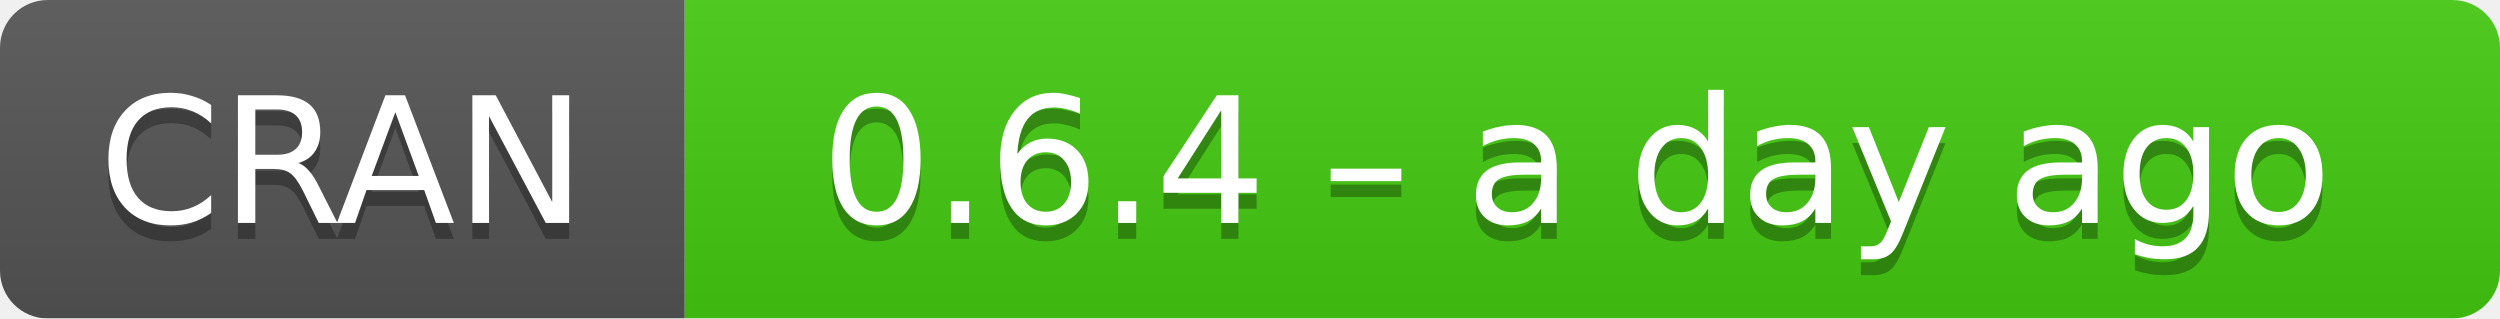
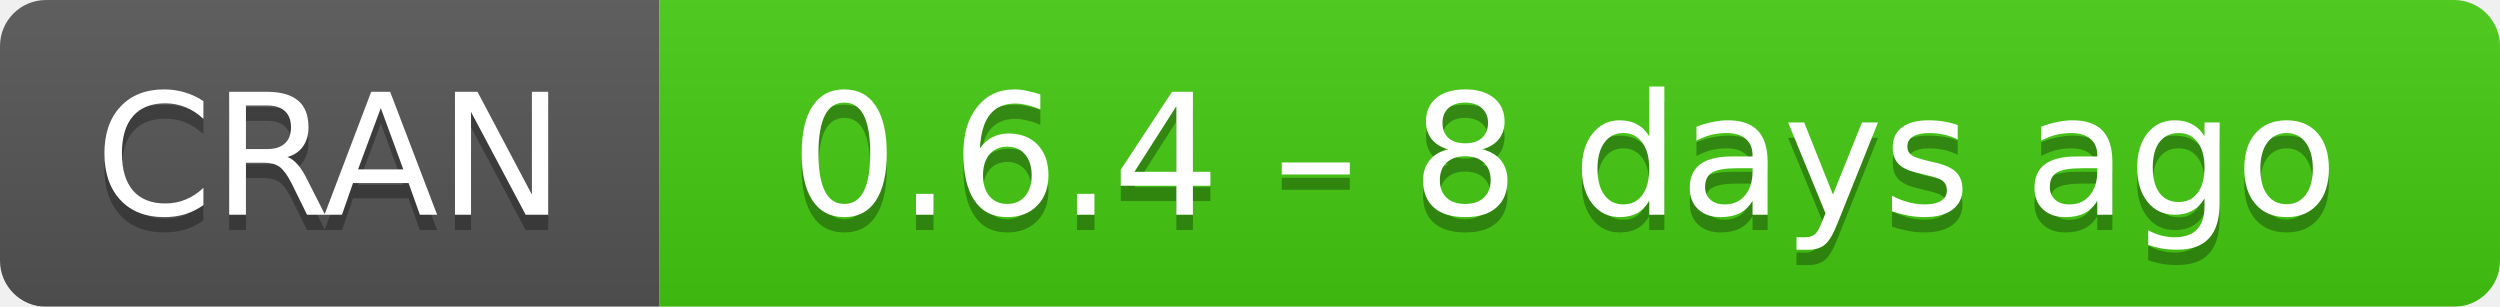
- <svg xmlns="http://www.w3.org/2000/svg" width="157" height="20" aria-label="CRAN 0.6.4 – a day ago">
+ <svg xmlns="http://www.w3.org/2000/svg" width="163" height="20" aria-label="CRAN 0.6.4 – 8 days ago">
  <linearGradient id="b" x2="0" y2="100%">
    <stop offset="0" stop-color="#bbb" stop-opacity=".1" />
    <stop offset="1" stop-opacity=".1" />
  </linearGradient>
  <mask id="a">
-     <rect width="157" height="20" rx="3" fill="#fff" />
+     <rect width="163" height="20" rx="3" fill="#fff" />
  </mask>
  <g mask="url(#a)">
    <path fill="#555" d="M0 0h43v20H0z" />
-     <path fill="#4c1" d="M43 0h135v20H43z" />
-     <path fill="url(#b)" d="M0 0h157v20H0z" />
+     <path fill="#4c1" d="M43 0h141v20H43z" />
+     <path fill="url(#b)" d="M0 0h163v20H0z" />
  </g>
  <g fill="#fff" text-anchor="middle" font-family="DejaVu Sans,Verdana,Geneva,sans-serif" font-size="11">
    <text x="21.5" y="15" fill="#010101" fill-opacity=".3">
      CRAN
    </text>
    <text x="21.5" y="14">
      CRAN
    </text>
-     <text x="99" y="15" fill="#010101" fill-opacity=".3">
-       0.6.4 – a day ago
+     <text x="102" y="15" fill="#010101" fill-opacity=".3">
+       0.6.4 – 8 days ago
    </text>
-     <text x="99" y="14">
-       0.6.4 – a day ago
+     <text x="102" y="14">
+       0.6.4 – 8 days ago
    </text>
  </g>
</svg>
